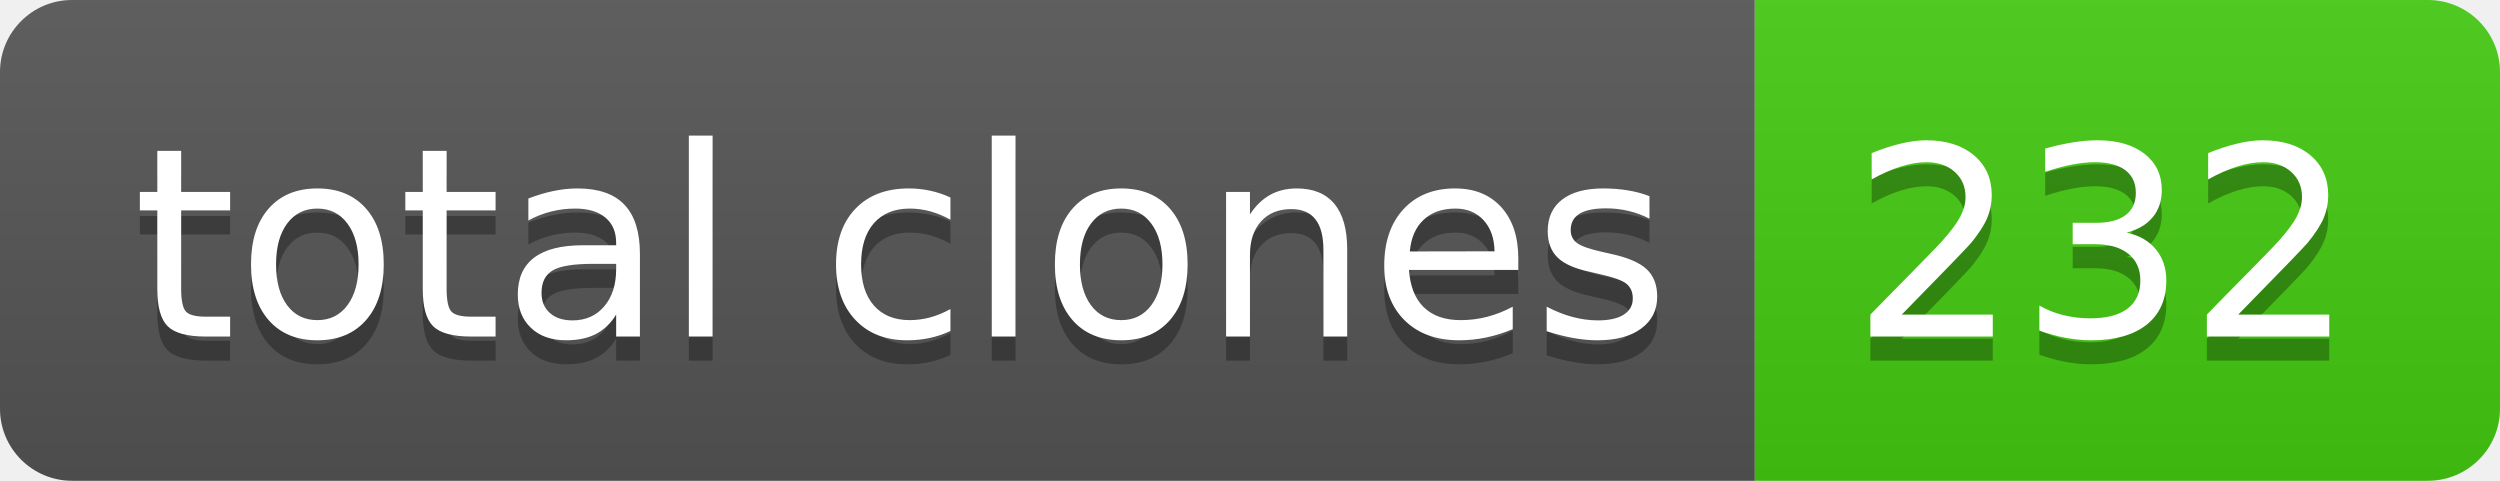
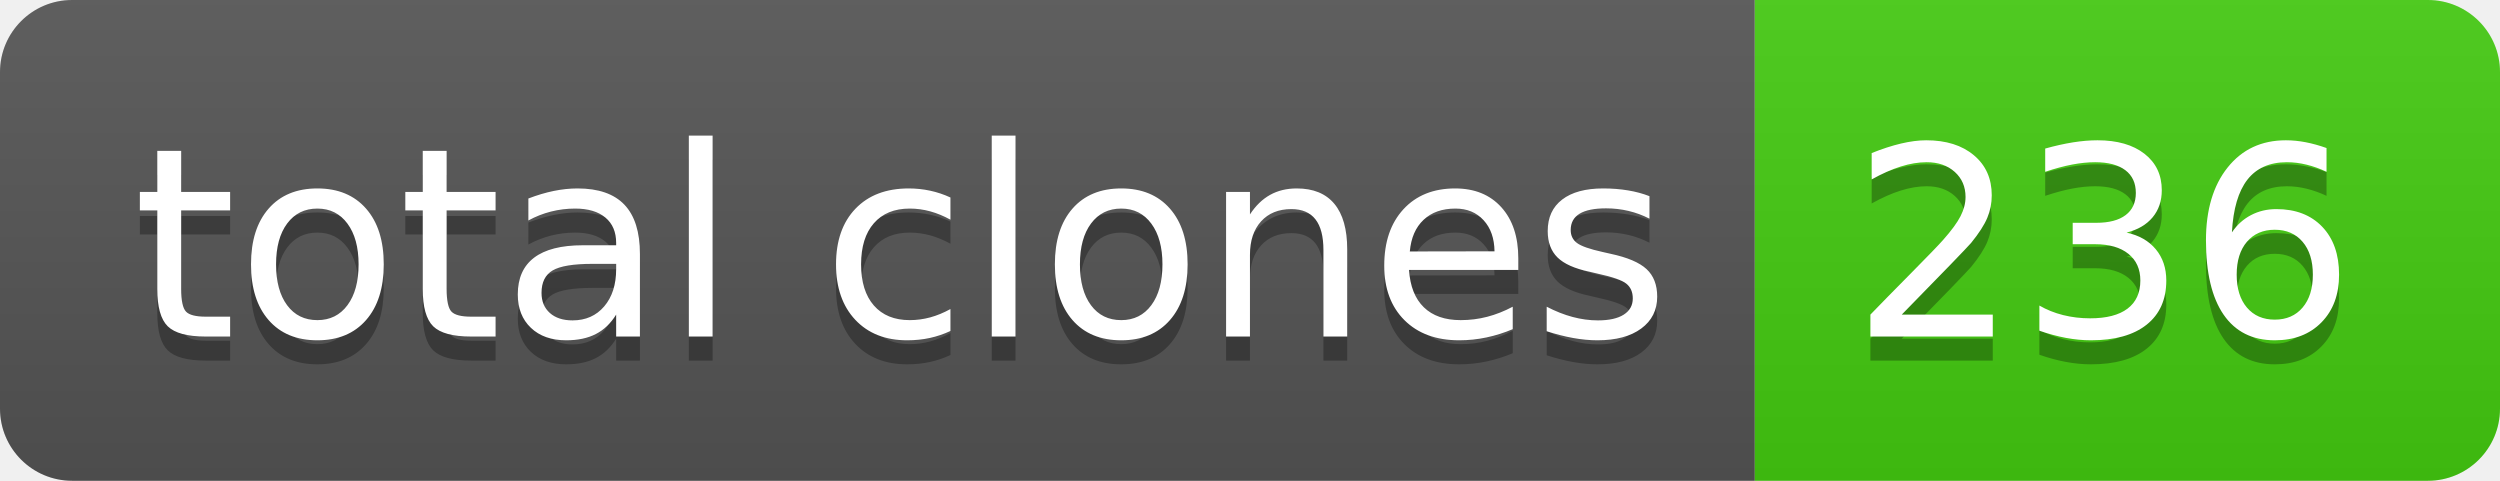
- <svg xmlns="http://www.w3.org/2000/svg" width="104" height="20" role="img" aria-label="total clones: 232">
+ <svg xmlns="http://www.w3.org/2000/svg" width="104" height="20" role="img" aria-label="total clones: 236">
  <linearGradient id="s" x2="0" y2="100%">
    <stop offset="0" stop-color="#bbb" stop-opacity=".1" />
    <stop offset="1" stop-opacity=".1" />
  </linearGradient>
  <clipPath id="r">
    <rect width="104" height="20" rx="3" fill="#fff" />
  </clipPath>
  <g clip-path="url(#r)">
    <rect width="73" height="20" fill="#555" />
    <rect x="73" width="31" height="20" fill="#4c1" />
    <rect width="104" height="20" fill="url(#s)" />
  </g>
  <g fill="#fff" text-anchor="middle" font-family="Verdana,Geneva,DejaVu Sans,sans-serif" text-rendering="geometricPrecision" font-size="110">
    <text aria-hidden="true" x="375" y="150" fill="#010101" fill-opacity=".3" transform="scale(.1)" textLength="630">total clones</text>
    <text x="375" y="140" transform="scale(.1)" fill="#fff" textLength="630">total clones</text>
-     <text aria-hidden="true" x="875" y="150" fill="#010101" fill-opacity=".3" transform="scale(.1)" textLength="210">232</text>
-     <text x="875" y="140" transform="scale(.1)" fill="#fff" textLength="210">232</text>
+     <text aria-hidden="true" x="875" y="150" fill="#010101" fill-opacity=".3" transform="scale(.1)" textLength="210">236</text>
+     <text x="875" y="140" transform="scale(.1)" fill="#fff" textLength="210">236</text>
  </g>
</svg>
